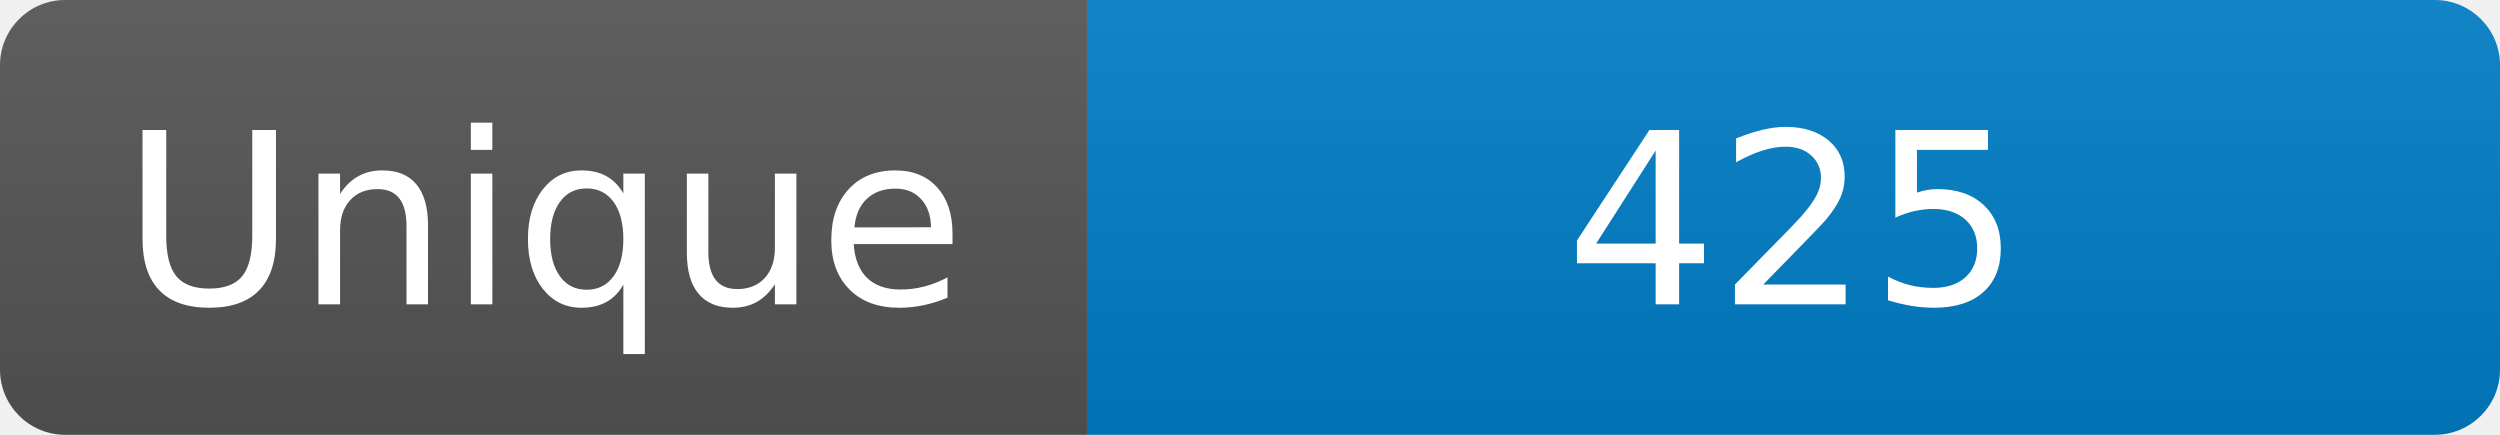
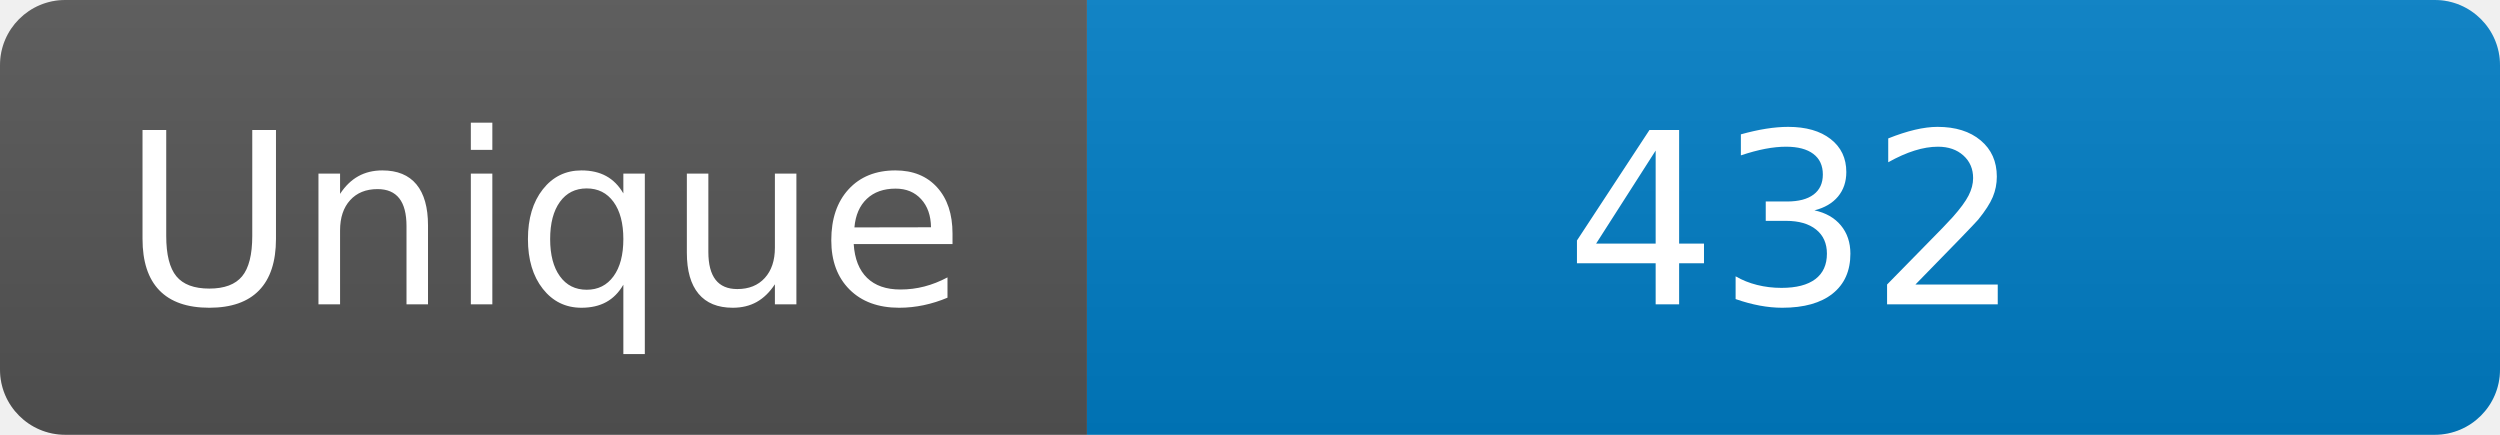
<svg xmlns="http://www.w3.org/2000/svg" width="115" height="20" role="img" aria-label="Maintained?: yes">
  <linearGradient id="s" x2="0" y2="100%">
    <stop offset="0" stop-color="#bbb" stop-opacity=".1" />
    <stop offset="1" stop-opacity=".1" />
  </linearGradient>
  <clipPath id="r">
    <rect width="115" height="20" rx="3" fill="#fff" />
  </clipPath>
  <g clip-path="url(#r)">
    <rect width="50" height="20" fill="#555" />
    <rect x="50" width="160" height="20" fill="#007ec6" />
    <rect width="115" height="20" fill="url(#s)" />
  </g>
  <g fill="#fff" text-anchor="middle" font-family="Verdana,Geneva,DejaVu Sans,sans-serif" font-size="110">
    <text x="250" y="140" transform="scale(.1)" fill="#fff">Unique</text>
-     <text x="825" y="140" transform="scale(.1)" fill="#fff">425</text>
+     <text x="825" y="140" transform="scale(.1)" fill="#fff">432</text>
  </g>
</svg>
